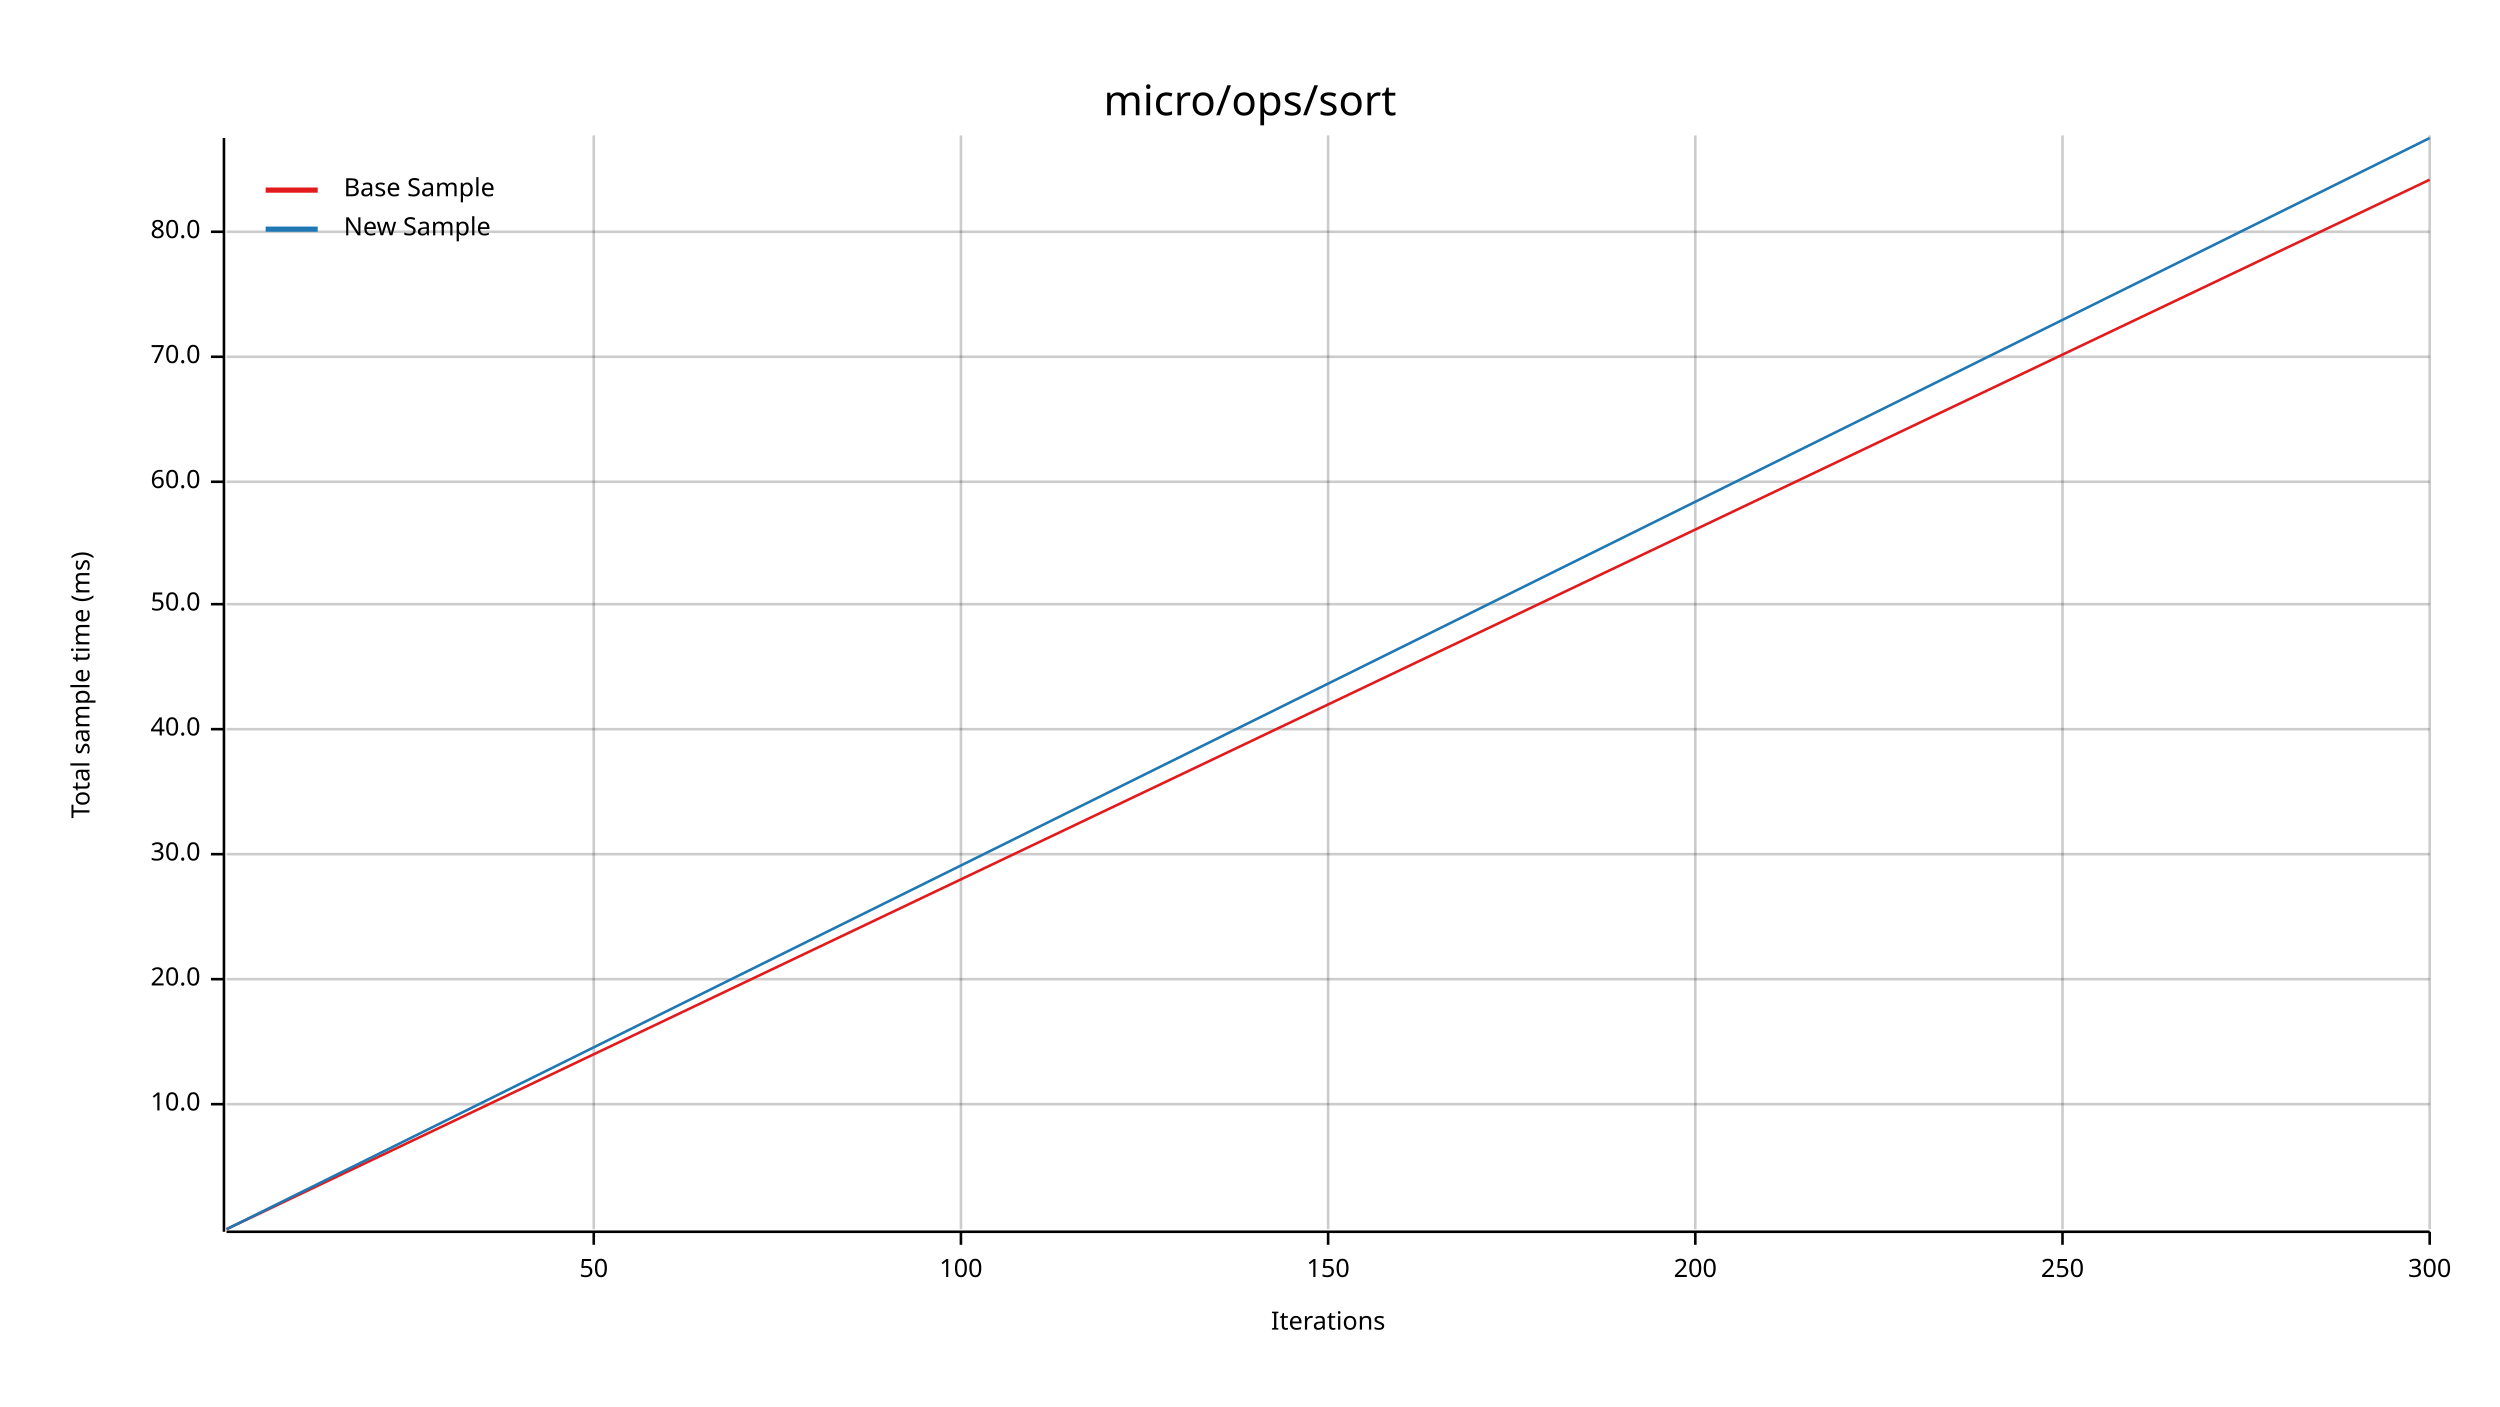
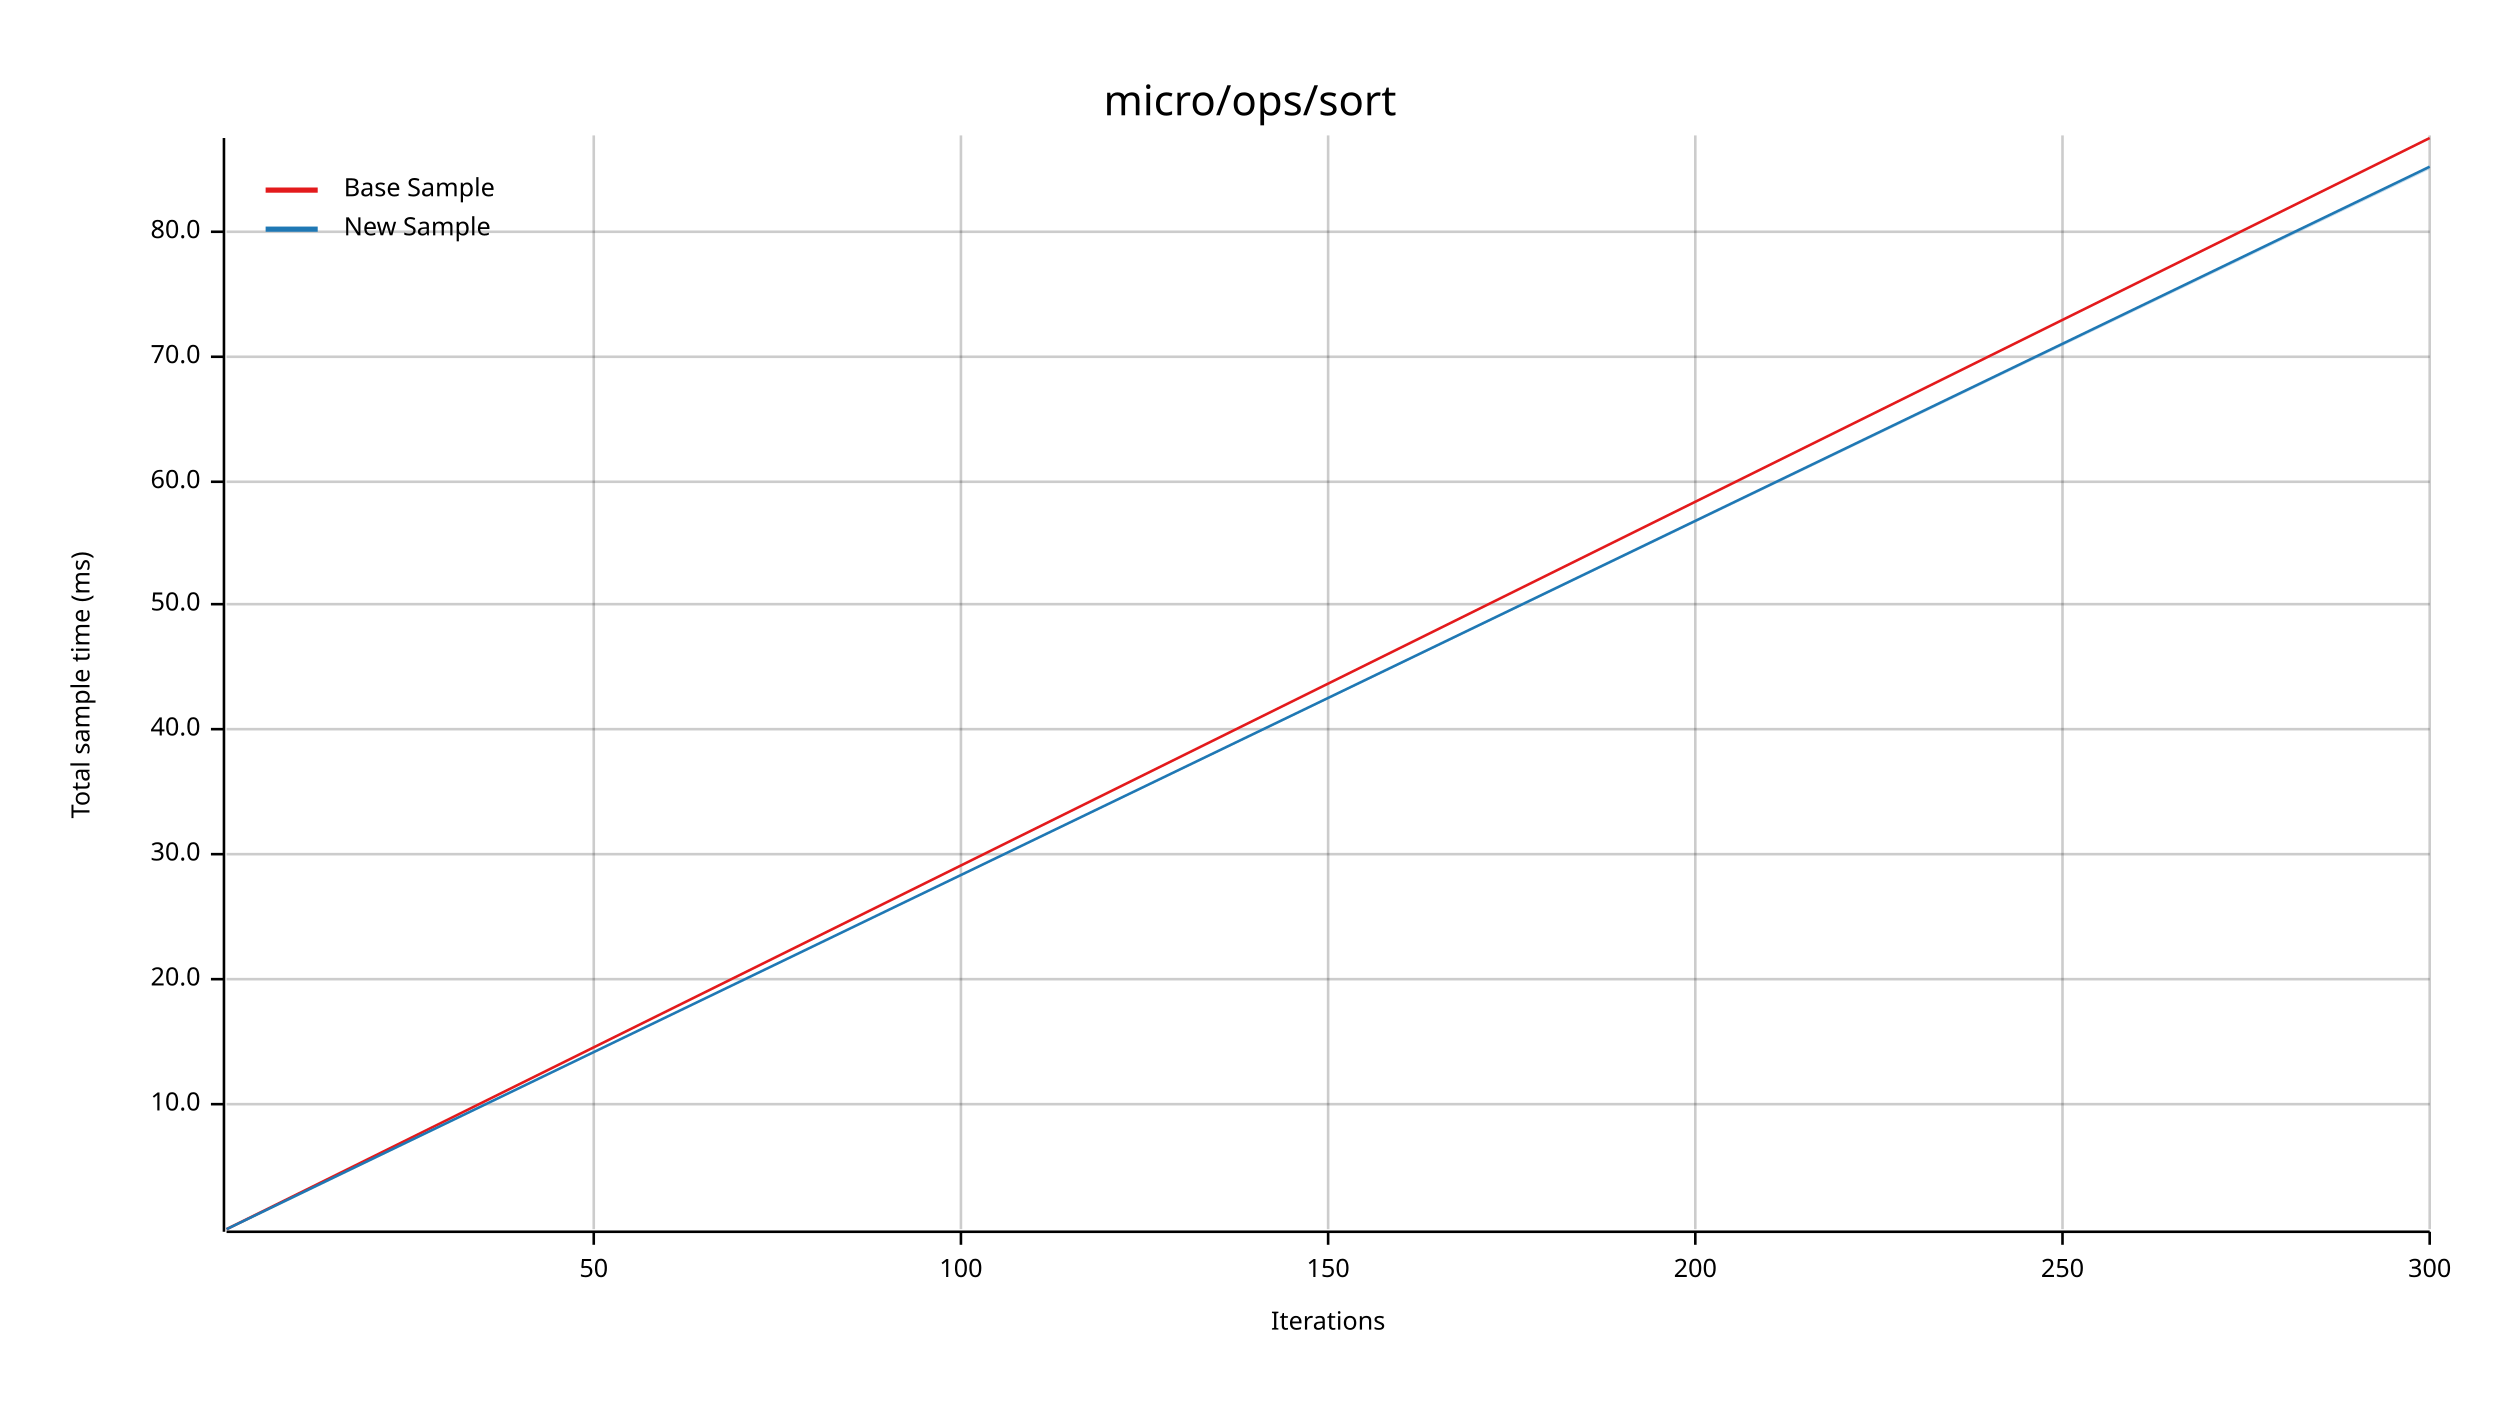
<svg xmlns="http://www.w3.org/2000/svg" width="960" height="540" viewBox="0 0 960 540">
  <text x="480" y="32" dy="0.76em" text-anchor="middle" font-family="sans-serif" font-size="16.129" opacity="1" fill="#000000">
micro/ops/sort
</text>
  <text x="27" y="263" dy="0.76em" text-anchor="middle" font-family="sans-serif" font-size="9.677" opacity="1" fill="#000000" transform="rotate(270, 27, 263)">
Total sample time (ms)
</text>
  <text x="510" y="513" dy="-0.5ex" text-anchor="middle" font-family="sans-serif" font-size="9.677" opacity="1" fill="#000000">
Iterations
</text>
  <line opacity="0.2" stroke="#000000" stroke-width="1" x1="228" y1="472" x2="228" y2="52" />
  <line opacity="0.2" stroke="#000000" stroke-width="1" x1="369" y1="472" x2="369" y2="52" />
  <line opacity="0.2" stroke="#000000" stroke-width="1" x1="510" y1="472" x2="510" y2="52" />
  <line opacity="0.2" stroke="#000000" stroke-width="1" x1="651" y1="472" x2="651" y2="52" />
  <line opacity="0.2" stroke="#000000" stroke-width="1" x1="792" y1="472" x2="792" y2="52" />
  <line opacity="0.2" stroke="#000000" stroke-width="1" x1="933" y1="472" x2="933" y2="52" />
  <line opacity="0.2" stroke="#000000" stroke-width="1" x1="87" y1="424" x2="933" y2="424" />
  <line opacity="0.2" stroke="#000000" stroke-width="1" x1="87" y1="376" x2="933" y2="376" />
  <line opacity="0.2" stroke="#000000" stroke-width="1" x1="87" y1="328" x2="933" y2="328" />
  <line opacity="0.2" stroke="#000000" stroke-width="1" x1="87" y1="280" x2="933" y2="280" />
  <line opacity="0.2" stroke="#000000" stroke-width="1" x1="87" y1="232" x2="933" y2="232" />
  <line opacity="0.2" stroke="#000000" stroke-width="1" x1="87" y1="185" x2="933" y2="185" />
  <line opacity="0.2" stroke="#000000" stroke-width="1" x1="87" y1="137" x2="933" y2="137" />
  <line opacity="0.2" stroke="#000000" stroke-width="1" x1="87" y1="89" x2="933" y2="89" />
  <polyline fill="none" opacity="1" stroke="#000000" stroke-width="1" points="86,53 86,473 " />
  <text x="77" y="424" dy="0.5ex" text-anchor="end" font-family="sans-serif" font-size="9.677" opacity="1" fill="#000000">
10.0
</text>
  <polyline fill="none" opacity="1" stroke="#000000" stroke-width="1" points="81,424 86,424 " />
  <text x="77" y="376" dy="0.5ex" text-anchor="end" font-family="sans-serif" font-size="9.677" opacity="1" fill="#000000">
20.0
</text>
  <polyline fill="none" opacity="1" stroke="#000000" stroke-width="1" points="81,376 86,376 " />
  <text x="77" y="328" dy="0.5ex" text-anchor="end" font-family="sans-serif" font-size="9.677" opacity="1" fill="#000000">
30.0
</text>
  <polyline fill="none" opacity="1" stroke="#000000" stroke-width="1" points="81,328 86,328 " />
  <text x="77" y="280" dy="0.5ex" text-anchor="end" font-family="sans-serif" font-size="9.677" opacity="1" fill="#000000">
40.0
</text>
  <polyline fill="none" opacity="1" stroke="#000000" stroke-width="1" points="81,280 86,280 " />
  <text x="77" y="232" dy="0.5ex" text-anchor="end" font-family="sans-serif" font-size="9.677" opacity="1" fill="#000000">
50.0
</text>
  <polyline fill="none" opacity="1" stroke="#000000" stroke-width="1" points="81,232 86,232 " />
  <text x="77" y="185" dy="0.5ex" text-anchor="end" font-family="sans-serif" font-size="9.677" opacity="1" fill="#000000">
60.0
</text>
  <polyline fill="none" opacity="1" stroke="#000000" stroke-width="1" points="81,185 86,185 " />
  <text x="77" y="137" dy="0.5ex" text-anchor="end" font-family="sans-serif" font-size="9.677" opacity="1" fill="#000000">
70.0
</text>
  <polyline fill="none" opacity="1" stroke="#000000" stroke-width="1" points="81,137 86,137 " />
  <text x="77" y="89" dy="0.5ex" text-anchor="end" font-family="sans-serif" font-size="9.677" opacity="1" fill="#000000">
80.0
</text>
  <polyline fill="none" opacity="1" stroke="#000000" stroke-width="1" points="81,89 86,89 " />
  <polyline fill="none" opacity="1" stroke="#000000" stroke-width="1" points="87,473 933,473 " />
  <text x="228" y="483" dy="0.76em" text-anchor="middle" font-family="sans-serif" font-size="9.677" opacity="1" fill="#000000">
50
</text>
  <polyline fill="none" opacity="1" stroke="#000000" stroke-width="1" points="228,473 228,478 " />
  <text x="369" y="483" dy="0.76em" text-anchor="middle" font-family="sans-serif" font-size="9.677" opacity="1" fill="#000000">
100
</text>
  <polyline fill="none" opacity="1" stroke="#000000" stroke-width="1" points="369,473 369,478 " />
  <text x="510" y="483" dy="0.76em" text-anchor="middle" font-family="sans-serif" font-size="9.677" opacity="1" fill="#000000">
150
</text>
  <polyline fill="none" opacity="1" stroke="#000000" stroke-width="1" points="510,473 510,478 " />
  <text x="651" y="483" dy="0.76em" text-anchor="middle" font-family="sans-serif" font-size="9.677" opacity="1" fill="#000000">
200
</text>
  <polyline fill="none" opacity="1" stroke="#000000" stroke-width="1" points="651,473 651,478 " />
  <text x="792" y="483" dy="0.76em" text-anchor="middle" font-family="sans-serif" font-size="9.677" opacity="1" fill="#000000">
250
</text>
  <polyline fill="none" opacity="1" stroke="#000000" stroke-width="1" points="792,473 792,478 " />
  <text x="933" y="483" dy="0.76em" text-anchor="middle" font-family="sans-serif" font-size="9.677" opacity="1" fill="#000000">
300
</text>
  <polyline fill="none" opacity="1" stroke="#000000" stroke-width="1" points="933,473 933,478 " />
-   <polyline fill="none" opacity="1" stroke="#E31A1C" stroke-width="1" points="87,472 933,69 " />
-   <polygon opacity="0.25" fill="#E31A1C" points="87,472 933,69 933,69 " />
-   <polyline fill="none" opacity="1" stroke="#1F78B4" stroke-width="1" points="87,472 933,53 " />
-   <polygon opacity="0.25" fill="#1F78B4" points="87,472 933,53 933,53 " />
+   <polyline fill="none" opacity="1" stroke="#E31A1C" stroke-width="1" points="87,472 933,53 " />
+   <polygon opacity="0.25" fill="#E31A1C" points="87,472 933,53 933,53 " />
+   <polyline fill="none" opacity="1" stroke="#1F78B4" stroke-width="1" points="87,472 933,64 " />
+   <polygon opacity="0.25" fill="#1F78B4" points="87,472 933,65 933,64 " />
  <text x="132" y="68" dy="0.76em" text-anchor="start" font-family="sans-serif" font-size="9.677" opacity="1" fill="#000000">
Base Sample
</text>
  <text x="132" y="83" dy="0.76em" text-anchor="start" font-family="sans-serif" font-size="9.677" opacity="1" fill="#000000">
New Sample
</text>
  <polyline fill="none" opacity="1" stroke="#E31A1C" stroke-width="2" points="102,73 122,73 " />
  <polyline fill="none" opacity="1" stroke="#1F78B4" stroke-width="2" points="102,88 122,88 " />
</svg>
